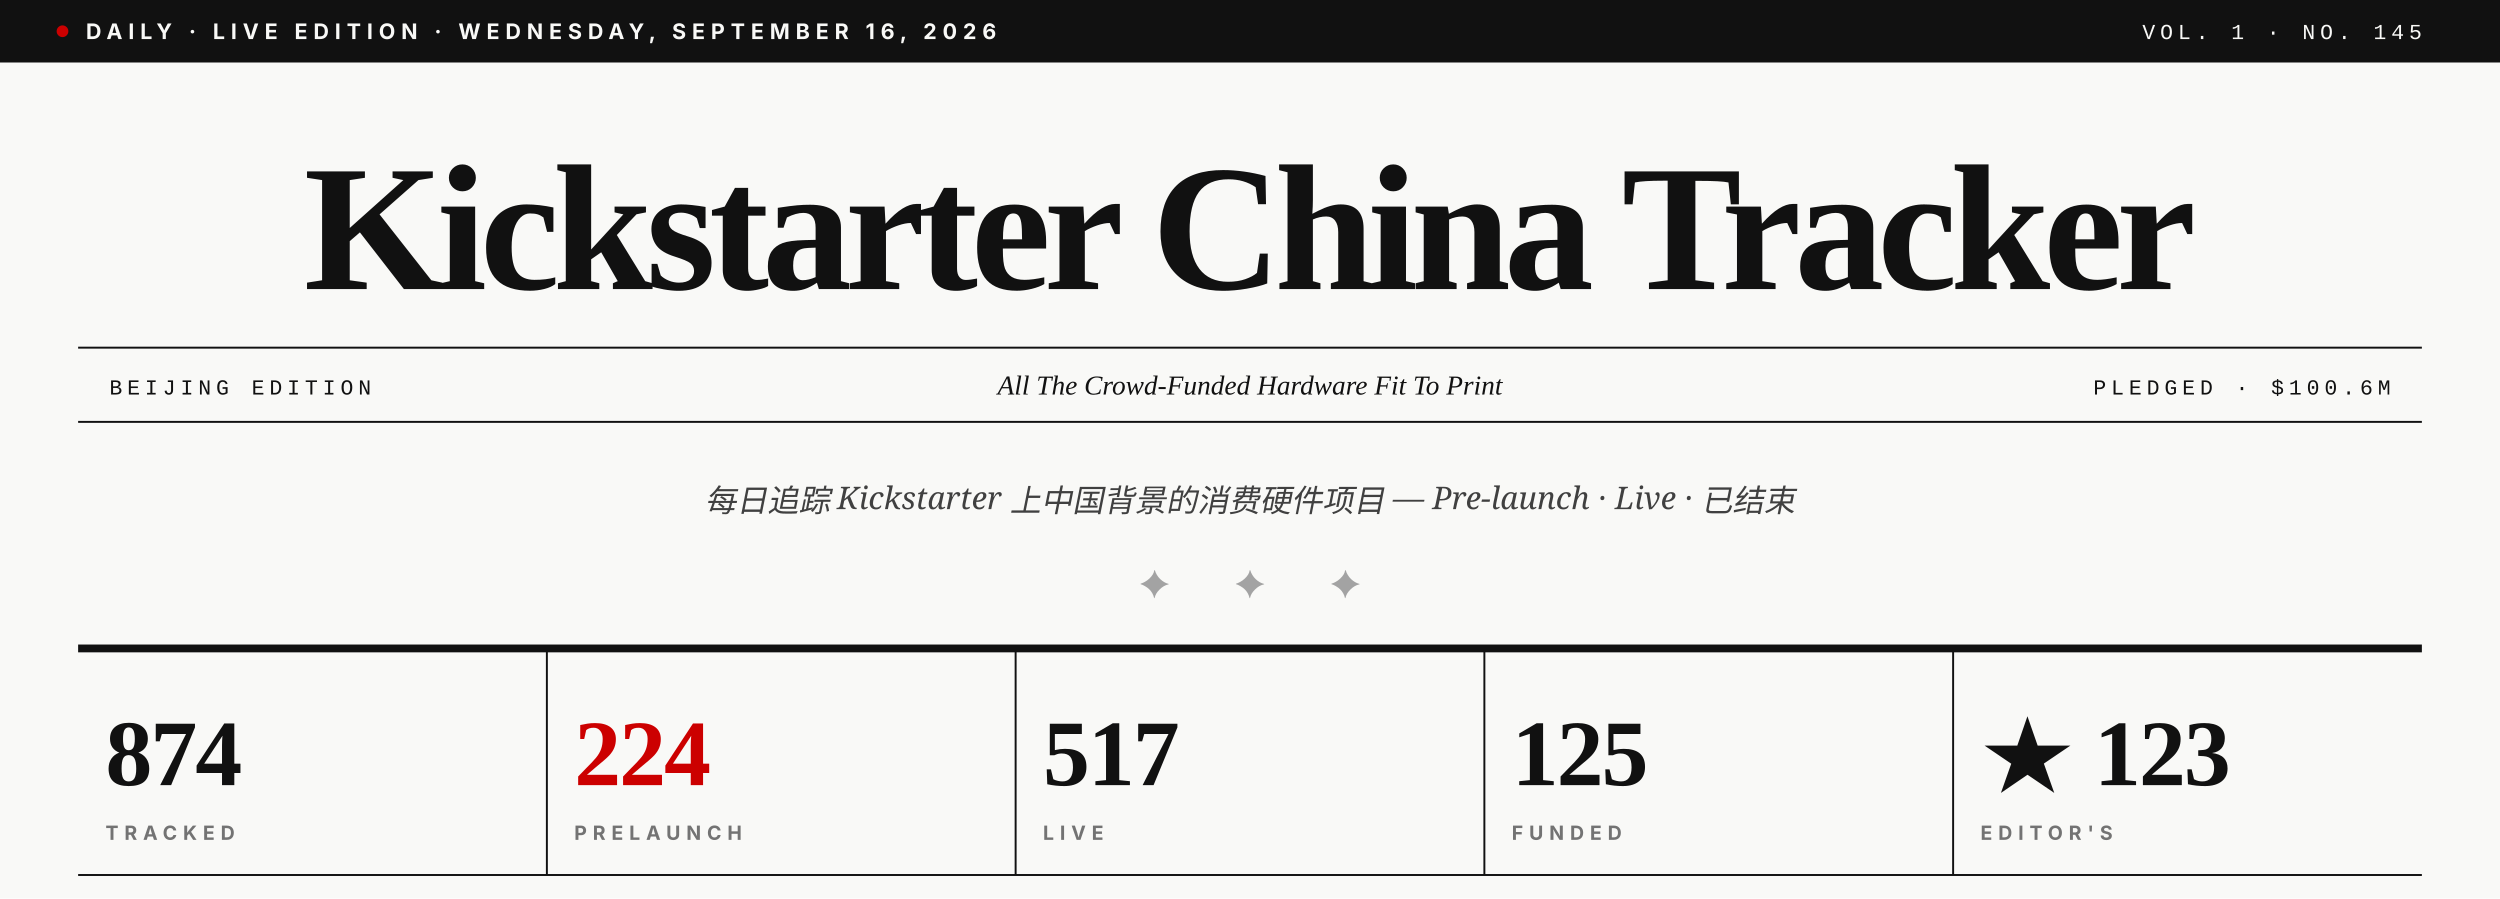
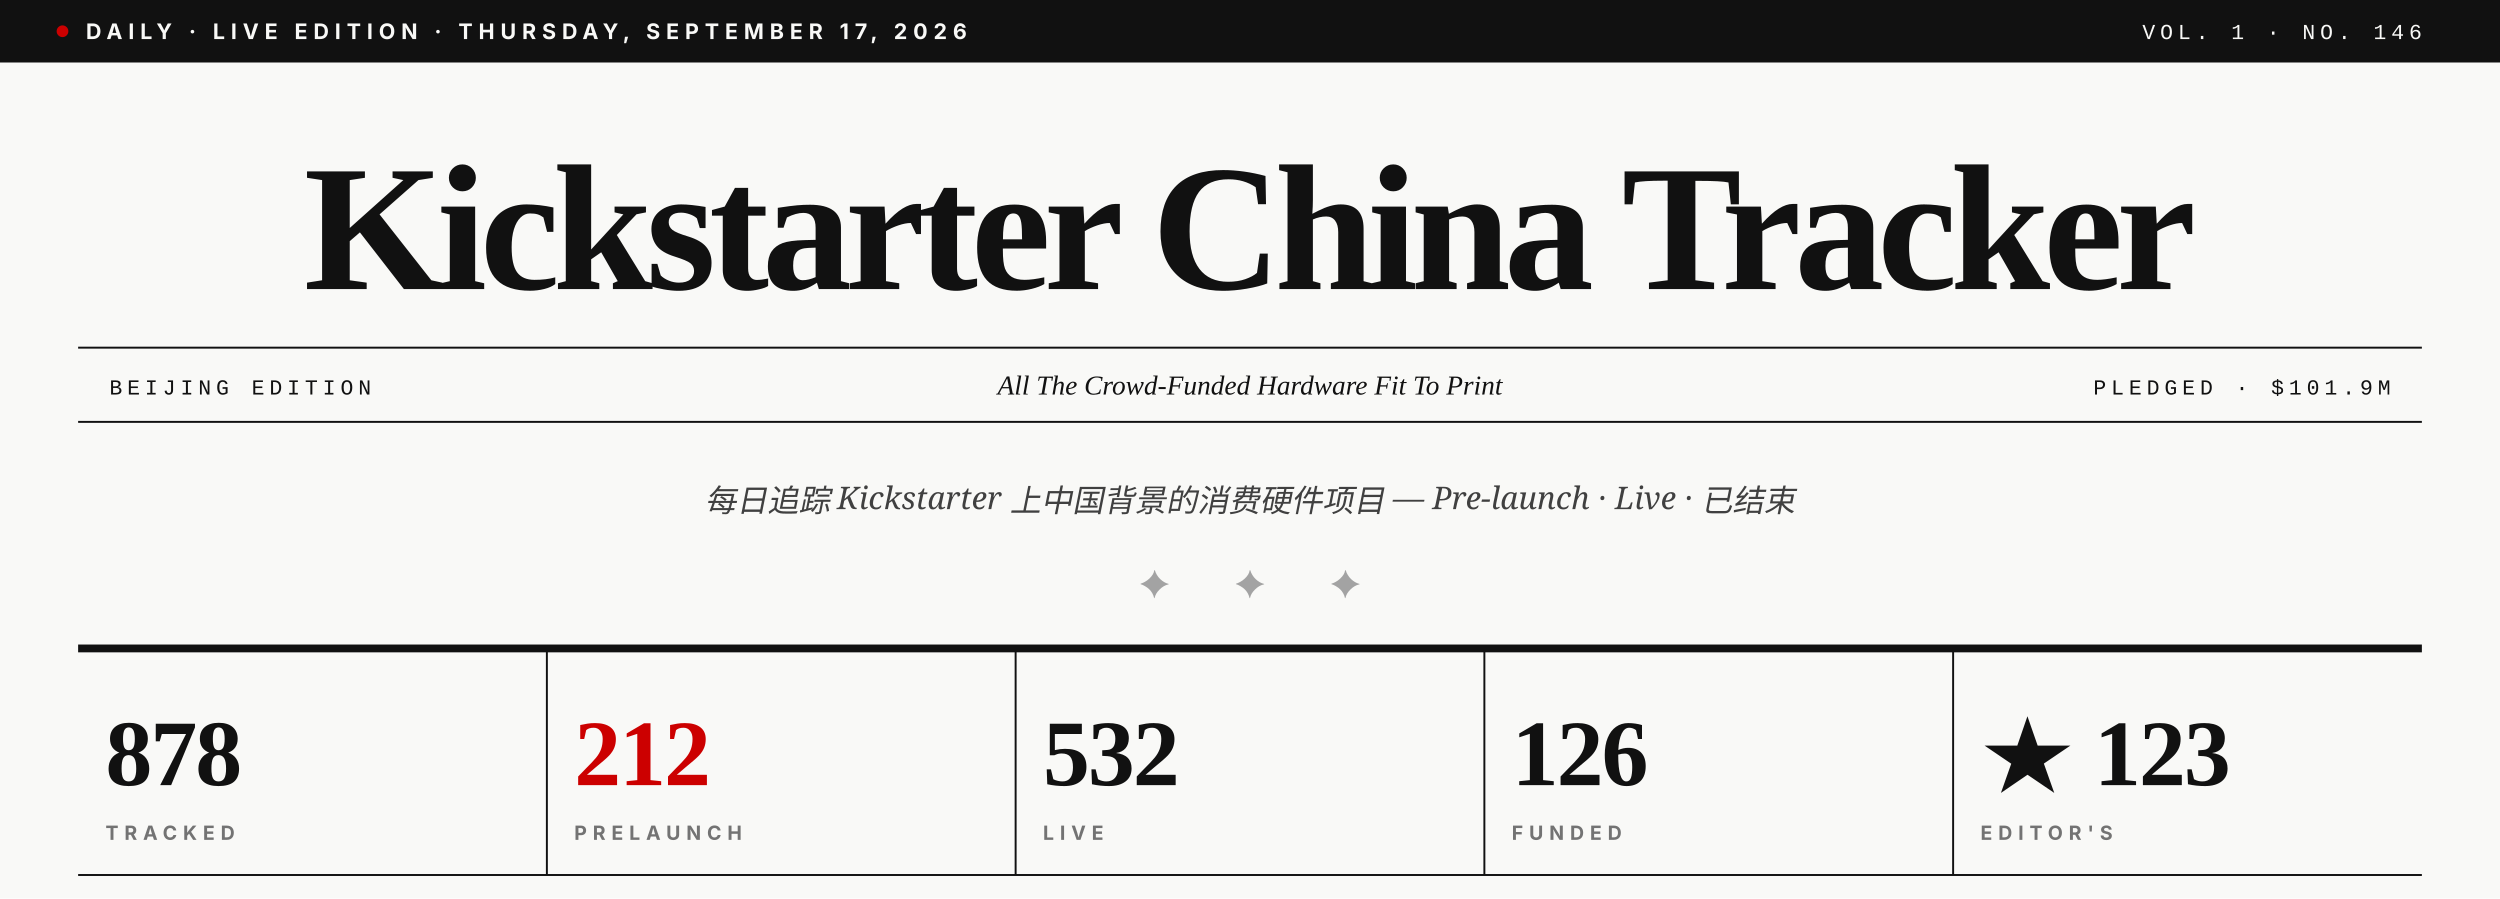
- <svg xmlns="http://www.w3.org/2000/svg" viewBox="0 0 1280 460" role="img" aria-label="Kickstarter China Tracker · Vol. 1 · No. 145">
+ <svg xmlns="http://www.w3.org/2000/svg" viewBox="0 0 1280 460" role="img" aria-label="Kickstarter China Tracker · Vol. 1 · No. 146">
  <rect width="1280" height="460" fill="#F9F9F7" />
  <rect x="0" y="0" width="1280" height="32" fill="#111111" />
  <circle cx="32" cy="16" r="3" fill="#CC0000" />
-   <text x="44" y="20" font-family="Inter, Helvetica, sans-serif" font-size="11" font-weight="700" fill="#F9F9F7" letter-spacing="3">DAILY · LIVE EDITION · WEDNESDAY, SEPTEMBER 16, 2026</text>
-   <text x="1240" y="20" text-anchor="end" font-family="JetBrains Mono, Courier New, monospace" font-size="11" font-weight="500" fill="#F9F9F7" letter-spacing="2.5">VOL. 1 · NO. 145</text>
+   <text x="44" y="20" font-family="Inter, Helvetica, sans-serif" font-size="11" font-weight="700" fill="#F9F9F7" letter-spacing="3">DAILY · LIVE EDITION · THURSDAY, SEPTEMBER 17, 2026</text>
+   <text x="1240" y="20" text-anchor="end" font-family="JetBrains Mono, Courier New, monospace" font-size="11" font-weight="500" fill="#F9F9F7" letter-spacing="2.5">VOL. 1 · NO. 146</text>
  <text x="640" y="148" text-anchor="middle" font-family="Playfair Display, Times New Roman, serif" font-size="92" font-weight="900" fill="#111111" letter-spacing="-3.5">Kickstarter China Tracker</text>
  <line x1="40" y1="178" x2="1240" y2="178" stroke="#111111" stroke-width="1" />
  <line x1="40" y1="216" x2="1240" y2="216" stroke="#111111" stroke-width="1" />
  <text x="56" y="202" font-family="JetBrains Mono, Courier New, monospace" font-size="11" font-weight="500" fill="#111111" letter-spacing="2.5">BEIJING EDITION</text>
  <text x="640" y="202" text-anchor="middle" font-family="Playfair Display, Times New Roman, serif" font-size="14" font-style="italic" fill="#111111">All The Crowd-Funded Hardware Fit To Print</text>
-   <text x="1224" y="202" text-anchor="end" font-family="JetBrains Mono, Courier New, monospace" font-size="11" font-weight="500" fill="#111111" letter-spacing="2.5">PLEDGED · $100.6M</text>
+   <text x="1224" y="202" text-anchor="end" font-family="JetBrains Mono, Courier New, monospace" font-size="11" font-weight="500" fill="#111111" letter-spacing="2.5">PLEDGED · $101.9M</text>
  <text x="640" y="262" text-anchor="middle" font-family="Lora, Georgia, serif" font-size="16" font-style="italic" fill="#404040">每日追踪 Kickstarter 上中国背景的消费硬件项目 — Pre-launch · Live · 已结束</text>
  <text x="640" y="306" text-anchor="middle" font-family="Playfair Display, Times New Roman, serif" font-size="20" fill="#A3A3A3" letter-spacing="14">✦  ✦  ✦</text>
  <line x1="40" y1="332" x2="1240" y2="332" stroke="#111111" stroke-width="4" />
-   <text x="54" y="402" font-family="Playfair Display, Times New Roman, serif" font-size="48" font-weight="900" fill="#111111" letter-spacing="-1">874</text>
+   <text x="54" y="402" font-family="Playfair Display, Times New Roman, serif" font-size="48" font-weight="900" fill="#111111" letter-spacing="-1">878</text>
  <text x="54" y="430" font-family="Inter, Helvetica, sans-serif" font-size="10" font-weight="700" fill="#737373" letter-spacing="3">TRACKED</text>
  <line x1="280" y1="332" x2="280" y2="448" stroke="#111111" stroke-width="1" />
-   <text x="294" y="402" font-family="Playfair Display, Times New Roman, serif" font-size="48" font-weight="900" fill="#CC0000" letter-spacing="-1">224</text>
+   <text x="294" y="402" font-family="Playfair Display, Times New Roman, serif" font-size="48" font-weight="900" fill="#CC0000" letter-spacing="-1">212</text>
  <text x="294" y="430" font-family="Inter, Helvetica, sans-serif" font-size="10" font-weight="700" fill="#737373" letter-spacing="3">PRELAUNCH</text>
  <line x1="520" y1="332" x2="520" y2="448" stroke="#111111" stroke-width="1" />
-   <text x="534" y="402" font-family="Playfair Display, Times New Roman, serif" font-size="48" font-weight="900" fill="#111111" letter-spacing="-1">517</text>
+   <text x="534" y="402" font-family="Playfair Display, Times New Roman, serif" font-size="48" font-weight="900" fill="#111111" letter-spacing="-1">532</text>
  <text x="534" y="430" font-family="Inter, Helvetica, sans-serif" font-size="10" font-weight="700" fill="#737373" letter-spacing="3">LIVE</text>
  <line x1="760" y1="332" x2="760" y2="448" stroke="#111111" stroke-width="1" />
-   <text x="774" y="402" font-family="Playfair Display, Times New Roman, serif" font-size="48" font-weight="900" fill="#111111" letter-spacing="-1">125</text>
+   <text x="774" y="402" font-family="Playfair Display, Times New Roman, serif" font-size="48" font-weight="900" fill="#111111" letter-spacing="-1">126</text>
  <text x="774" y="430" font-family="Inter, Helvetica, sans-serif" font-size="10" font-weight="700" fill="#737373" letter-spacing="3">FUNDED</text>
  <line x1="1000" y1="332" x2="1000" y2="448" stroke="#111111" stroke-width="1" />
  <text x="1014" y="402" font-family="Playfair Display, Times New Roman, serif" font-size="48" font-weight="900" fill="#111111" letter-spacing="-1">★ 123</text>
  <text x="1014" y="430" font-family="Inter, Helvetica, sans-serif" font-size="10" font-weight="700" fill="#737373" letter-spacing="3">EDITOR'S</text>
  <line x1="40" y1="448" x2="1240" y2="448" stroke="#111111" stroke-width="1" />
</svg>
